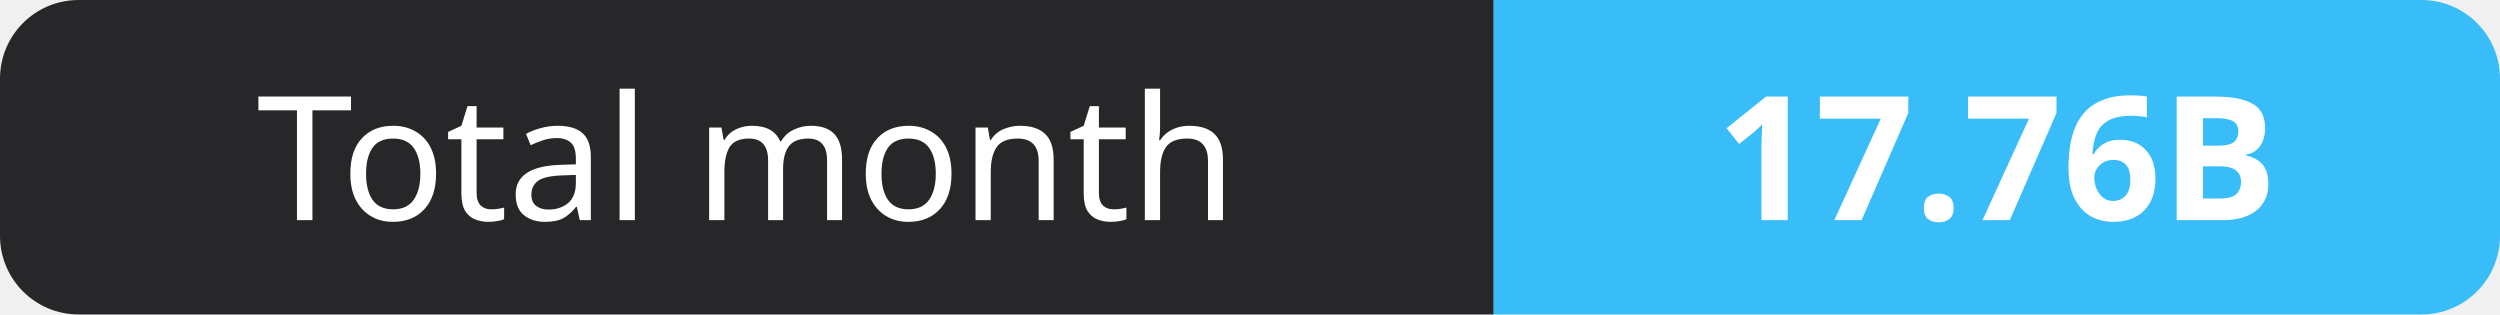
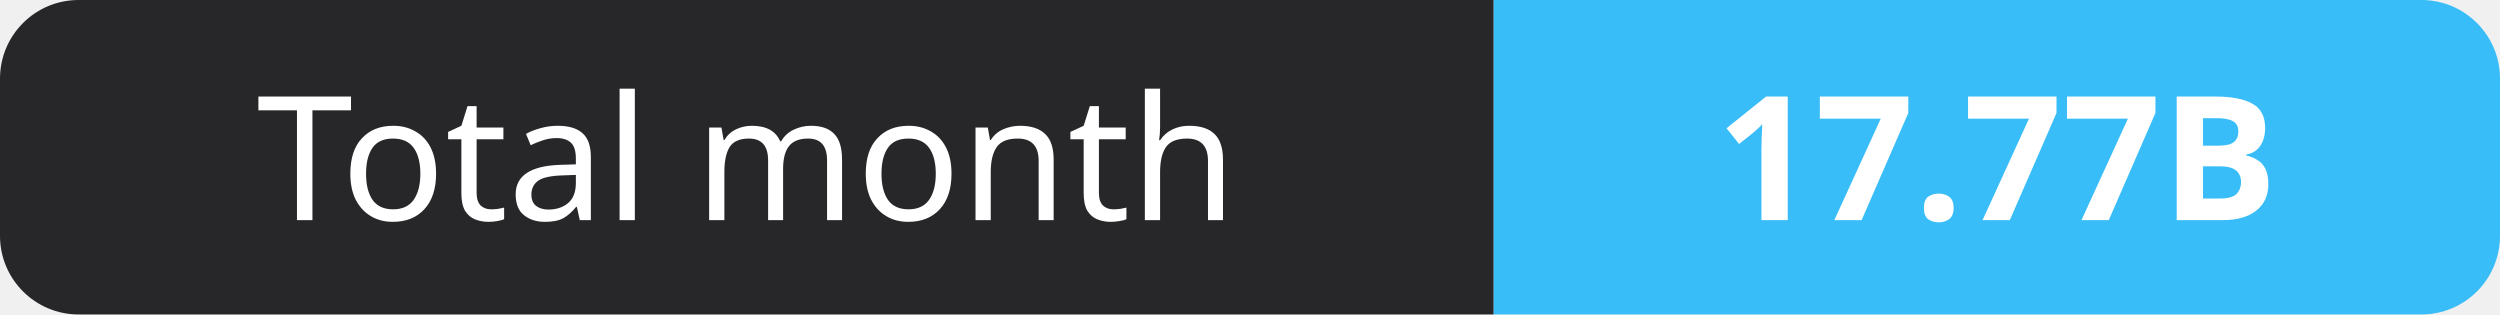
- <svg xmlns="http://www.w3.org/2000/svg" width="159" height="20" role="img" aria-label="Total month: 17.76B">
+ <svg xmlns="http://www.w3.org/2000/svg" width="159" height="20" role="img" aria-label="Total month: 17.77B">
  <clipPath id="r">
    <rect width="159" height="20" rx="5" fill="#fff" />
  </clipPath>
  <g clip-path="url(#r)">
    <rect width="95" height="20" fill="#27272a" />
    <rect x="95" width="64" height="20" fill="#38bdf8" />
  </g>
  <g fill="#fff" text-anchor="middle" font-family="Verdana,Geneva,sans-serif" font-size="11">
    <text x="47.5" y="14">Total month</text>
-     <text x="127.0" y="14" font-weight="700">17.76B</text>
+     <text x="127.0" y="14" font-weight="700">17.77B</text>
  </g>
</svg>
